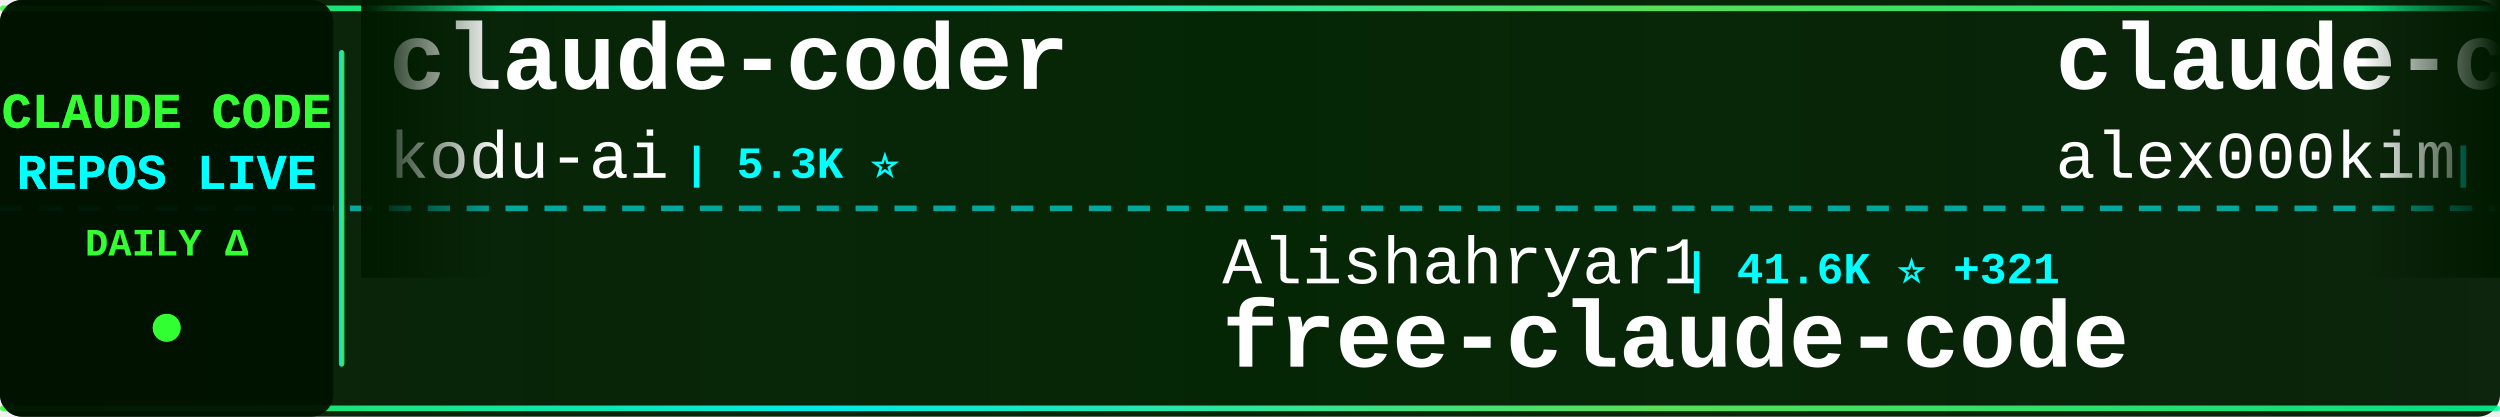
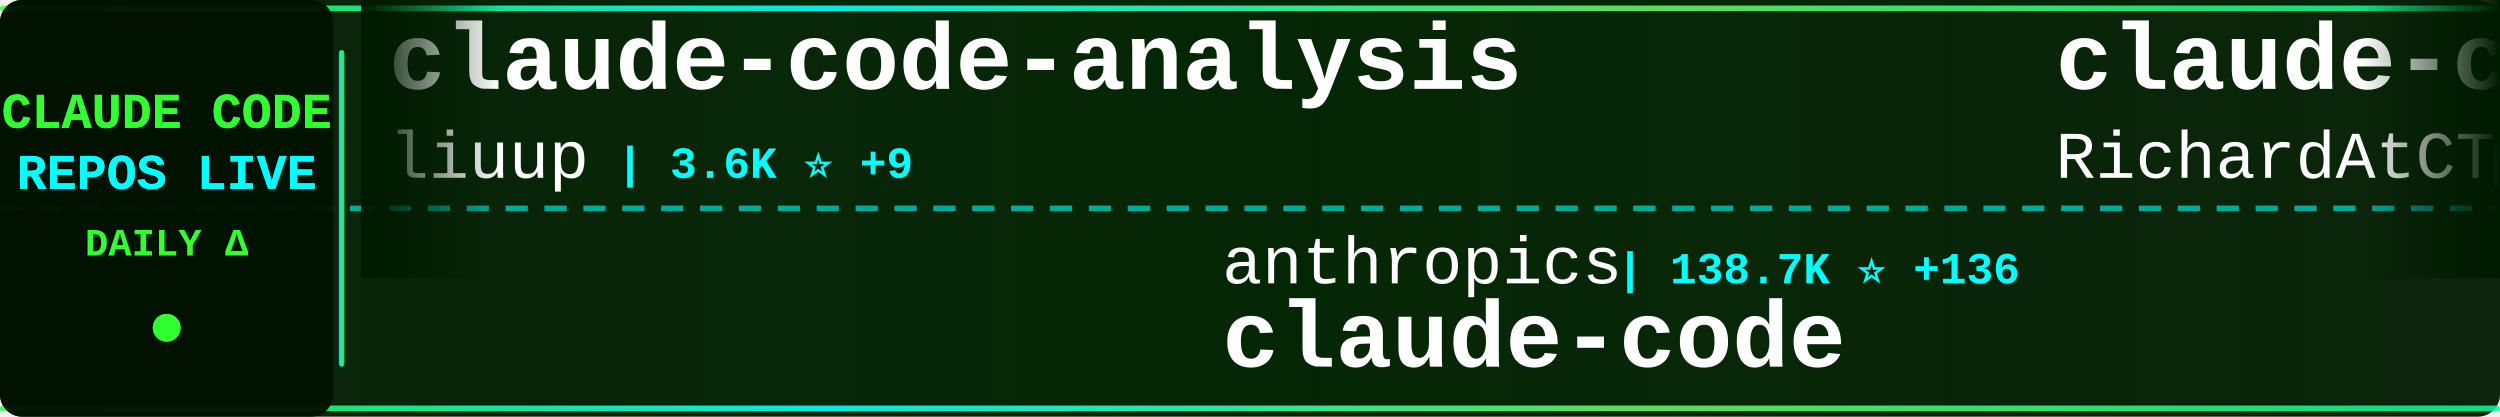
<svg xmlns="http://www.w3.org/2000/svg" width="900" height="150">
  <defs>
    <linearGradient id="tickerBg" x1="0%" y1="0%" x2="100%" y2="0%">
      <stop offset="0%" style="stop-color:#001a00;stop-opacity:0.95" />
      <stop offset="50%" style="stop-color:#002200;stop-opacity:0.98" />
      <stop offset="100%" style="stop-color:#001a00;stop-opacity:0.95" />
    </linearGradient>
    <linearGradient id="borderGrad" x1="0%" y1="0%" x2="100%" y2="0%">
      <stop offset="0%" style="stop-color:#33ff33;stop-opacity:0.85">
        <animate attributeName="stop-opacity" values="0.85;1;0.85" dur="2s" repeatCount="indefinite" />
      </stop>
      <stop offset="33%" style="stop-color:#00ffff;stop-opacity:0.9">
        <animate attributeName="stop-opacity" values="0.9;1;0.9" dur="2.2s" repeatCount="indefinite" />
      </stop>
      <stop offset="66%" style="stop-color:#66ff66;stop-opacity:0.85">
        <animate attributeName="stop-opacity" values="0.85;1;0.85" dur="1.8s" repeatCount="indefinite" />
      </stop>
      <stop offset="100%" style="stop-color:#00ff99;stop-opacity:0.85">
        <animate attributeName="stop-opacity" values="0.85;1;0.85" dur="2s" repeatCount="indefinite" />
      </stop>
    </linearGradient>
    <filter id="textGlow">
      <feGaussianBlur stdDeviation="0.1" result="coloredBlur" />
      <feMerge>
        <feMergeNode in="coloredBlur" />
        <feMergeNode in="SourceGraphic" />
      </feMerge>
    </filter>
    <filter id="metricGlow">
      <feGaussianBlur stdDeviation="0.2" result="coloredBlur" />
      <feMerge>
        <feMergeNode in="coloredBlur" />
        <feMergeNode in="SourceGraphic" />
      </feMerge>
    </filter>
    <linearGradient id="leftFade" x1="0%" y1="0%" x2="100%" y2="0%">
      <stop offset="0%" style="stop-color:#001a00;stop-opacity:1" />
      <stop offset="100%" style="stop-color:#001a00;stop-opacity:0" />
    </linearGradient>
    <linearGradient id="rightFade" x1="0%" y1="0%" x2="100%" y2="0%">
      <stop offset="0%" style="stop-color:#001a00;stop-opacity:0" />
      <stop offset="100%" style="stop-color:#001a00;stop-opacity:1" />
    </linearGradient>
  </defs>
  <rect width="900" height="150" fill="url(#tickerBg)" rx="8" />
  <rect x="0" y="2" width="900" height="2" fill="url(#borderGrad)" rx="1" />
  <rect x="0" y="146" width="900" height="2" fill="url(#borderGrad)" rx="1" />
  <line x1="0" y1="75" x2="900" y2="75" stroke="#00ffff" stroke-width="2" stroke-dasharray="8 6" opacity="0.6" />
  <rect x="0" y="0" width="120" height="150" fill="#001100" opacity="0.95" rx="8" />
  <text x="60" y="46" font-family="'Courier New', monospace" font-size="18" font-weight="bold" fill="#33ff33" text-anchor="middle" filter="url(#textGlow)">
    CLAUDE CODE
  </text>
  <text x="60" y="68" font-family="'Courier New', monospace" font-size="18" font-weight="bold" fill="#00ffff" text-anchor="middle" filter="url(#textGlow)">
    REPOS LIVE
  </text>
  <text x="60" y="92" font-family="'Courier New', monospace" font-size="14" font-weight="bold" fill="#33ff33" text-anchor="middle">
    DAILY Δ
  </text>
  <circle cx="60" cy="118" r="5" fill="#33ff33" filter="url(#metricGlow)">
    <animate attributeName="r" values="4;6;4" dur="1.5s" repeatCount="indefinite" />
    <animate attributeName="opacity" values="0.6;1;0.6" dur="1.5s" repeatCount="indefinite" />
  </circle>
  <rect x="122" y="18" width="2" height="114" fill="url(#borderGrad)" rx="1" />
  <clipPath id="tickerClip">
    <rect x="130" y="0" width="770" height="150" />
  </clipPath>
  <g clip-path="url(#tickerClip)">
    <g id="tickerItems">
      <animateTransform attributeName="transform" attributeType="XML" type="translate" from="0 0" to="-3000 0" dur="54s" repeatCount="indefinite" />
      <g transform="translate(0, 0)">
-         <text x="140" y="32" font-family="'Courier New', monospace" font-size="34" font-weight="bold" fill="#ffffff">claude-coder</text>
-         <text x="140" y="64" font-family="'Courier New', monospace" font-size="24" font-weight="normal" fill="#ffffff" opacity="1.0">kodu-ai</text>
-         <text x="246" y="64" font-family="'Courier New', monospace" font-size="16" font-weight="bold" fill="#00ffff"> | 5.3K ⭐</text>
+         <text x="140" y="32" font-family="'Courier New', monospace" font-size="34" font-weight="bold" fill="#ffffff">claude-code-analysis</text>
+         <text x="140" y="64" font-family="'Courier New', monospace" font-size="24" font-weight="normal" fill="#ffffff" opacity="1.0">liuup</text>
+         <text x="222" y="64" font-family="'Courier New', monospace" font-size="16" font-weight="bold" fill="#00ffff"> | 3.6K ⭐ +9</text>
      </g>
      <g transform="translate(300, 0)">
-         <text x="140" y="102" font-family="'Courier New', monospace" font-size="24" font-weight="normal" fill="#ffffff" opacity="1.0">Alishahryar1</text>
-         <text x="306" y="102" font-family="'Courier New', monospace" font-size="16" font-weight="bold" fill="#00ffff"> | 41.6K ⭐ +321</text>
-         <text x="140" y="132" font-family="'Courier New', monospace" font-size="34" font-weight="bold" fill="#ffffff">free-claude-code</text>
+         <text x="140" y="102" font-family="'Courier New', monospace" font-size="24" font-weight="normal" fill="#ffffff" opacity="1.0">anthropics</text>
+         <text x="282" y="102" font-family="'Courier New', monospace" font-size="16" font-weight="bold" fill="#00ffff"> | 138.7K ⭐ +136</text>
+         <text x="140" y="132" font-family="'Courier New', monospace" font-size="34" font-weight="bold" fill="#ffffff">claude-code</text>
      </g>
      <g transform="translate(600, 0)">
-         <text x="140" y="32" font-family="'Courier New', monospace" font-size="34" font-weight="bold" fill="#ffffff">claude-code</text>
-         <text x="140" y="64" font-family="'Courier New', monospace" font-size="24" font-weight="normal" fill="#ffffff" opacity="1.0">alex000kim</text>
-         <text x="282" y="64" font-family="'Courier New', monospace" font-size="16" font-weight="bold" fill="#00ffff"> | 231 ⭐</text>
+         <text x="140" y="32" font-family="'Courier New', monospace" font-size="34" font-weight="bold" fill="#ffffff">claude-code-telegram</text>
+         <text x="140" y="64" font-family="'Courier New', monospace" font-size="24" font-weight="normal" fill="#ffffff" opacity="1.0">RichardAtCT</text>
+         <text x="294" y="64" font-family="'Courier New', monospace" font-size="16" font-weight="bold" fill="#00ffff"> | 2.7K ⭐</text>
      </g>
      <g transform="translate(900, 0)">
-         <text x="140" y="102" font-family="'Courier New', monospace" font-size="24" font-weight="normal" fill="#ffffff" opacity="1.0">chauncygu</text>
-         <text x="270" y="102" font-family="'Courier New', monospace" font-size="16" font-weight="bold" fill="#00ffff"> | 2.8K ⭐</text>
-         <text x="140" y="132" font-family="'Courier New', monospace" font-size="34" font-weight="bold" fill="#ffffff">collection-claude-code-s...</text>
+         <text x="140" y="102" font-family="'Courier New', monospace" font-size="24" font-weight="normal" fill="#ffffff" opacity="1.0">asgeirtj</text>
+         <text x="258" y="102" font-family="'Courier New', monospace" font-size="16" font-weight="bold" fill="#00ffff"> | 59.8K ⭐ +207</text>
+         <text x="140" y="132" font-family="'Courier New', monospace" font-size="34" font-weight="bold" fill="#ffffff">system_prompts_leaks</text>
      </g>
      <g transform="translate(1200, 0)">
-         <text x="140" y="32" font-family="'Courier New', monospace" font-size="34" font-weight="bold" fill="#ffffff">awesome-claude-code-tool...</text>
-         <text x="140" y="64" font-family="'Courier New', monospace" font-size="24" font-weight="normal" fill="#ffffff" opacity="1.0">rohitg00</text>
-         <text x="258" y="64" font-family="'Courier New', monospace" font-size="16" font-weight="bold" fill="#00ffff"> | 2.4K ⭐ +10</text>
+         <text x="140" y="32" font-family="'Courier New', monospace" font-size="34" font-weight="bold" fill="#ffffff">claude-code</text>
+         <text x="140" y="64" font-family="'Courier New', monospace" font-size="24" font-weight="normal" fill="#ffffff" opacity="1.0">jarmuine</text>
+         <text x="258" y="64" font-family="'Courier New', monospace" font-size="16" font-weight="bold" fill="#00ffff"> | 2.3K ⭐</text>
      </g>
      <g transform="translate(1500, 0)">
-         <text x="140" y="102" font-family="'Courier New', monospace" font-size="24" font-weight="normal" fill="#ffffff" opacity="1.0">mehmoodosman</text>
-         <text x="306" y="102" font-family="'Courier New', monospace" font-size="16" font-weight="bold" fill="#00ffff"> | 172 ⭐</text>
+         <text x="140" y="102" font-family="'Courier New', monospace" font-size="24" font-weight="normal" fill="#ffffff" opacity="1.0">xorespesp</text>
+         <text x="270" y="102" font-family="'Courier New', monospace" font-size="16" font-weight="bold" fill="#00ffff"> | 231 ⭐</text>
        <text x="140" y="132" font-family="'Courier New', monospace" font-size="34" font-weight="bold" fill="#ffffff">claude-code</text>
      </g>
      <g transform="translate(1800, 0)">
-         <text x="140" y="32" font-family="'Courier New', monospace" font-size="34" font-weight="bold" fill="#ffffff">claude-code-reverse</text>
-         <text x="140" y="64" font-family="'Courier New', monospace" font-size="24" font-weight="normal" fill="#ffffff" opacity="1.0">Yuyz0112</text>
-         <text x="258" y="64" font-family="'Courier New', monospace" font-size="16" font-weight="bold" fill="#00ffff"> | 2.4K ⭐</text>
+         <text x="140" y="32" font-family="'Courier New', monospace" font-size="34" font-weight="bold" fill="#ffffff">claude-code-plugins-plus...</text>
+         <text x="140" y="64" font-family="'Courier New', monospace" font-size="24" font-weight="normal" fill="#ffffff" opacity="1.0">jeremylongshore</text>
+         <text x="342" y="64" font-family="'Courier New', monospace" font-size="16" font-weight="bold" fill="#00ffff"> | 2.5K ⭐ +9</text>
      </g>
      <g transform="translate(2100, 0)">
-         <text x="140" y="102" font-family="'Courier New', monospace" font-size="24" font-weight="normal" fill="#ffffff" opacity="1.0">isboyjc</text>
-         <text x="246" y="102" font-family="'Courier New', monospace" font-size="16" font-weight="bold" fill="#00ffff"> | 162 ⭐</text>
+         <text x="140" y="102" font-family="'Courier New', monospace" font-size="24" font-weight="normal" fill="#ffffff" opacity="1.0">anthropics</text>
+         <text x="282" y="102" font-family="'Courier New', monospace" font-size="16" font-weight="bold" fill="#00ffff"> | 5.6K ⭐ +7</text>
+         <text x="140" y="132" font-family="'Courier New', monospace" font-size="34" font-weight="bold" fill="#ffffff">claude-code-security-rev...</text>
+       </g>
+       <g transform="translate(2400, 0)">
+         <text x="140" y="32" font-family="'Courier New', monospace" font-size="34" font-weight="bold" fill="#ffffff">claude-code-settings</text>
+         <text x="140" y="64" font-family="'Courier New', monospace" font-size="24" font-weight="normal" fill="#ffffff" opacity="1.0">feiskyer</text>
+         <text x="258" y="64" font-family="'Courier New', monospace" font-size="16" font-weight="bold" fill="#00ffff"> | 1.6K ⭐ +1</text>
+       </g>
+       <g transform="translate(2700, 0)">
+         <text x="140" y="102" font-family="'Courier New', monospace" font-size="24" font-weight="normal" fill="#ffffff" opacity="1.0">Piebald-AI</text>
+         <text x="282" y="102" font-family="'Courier New', monospace" font-size="16" font-weight="bold" fill="#00ffff"> | 12.0K ⭐ +12</text>
+         <text x="140" y="132" font-family="'Courier New', monospace" font-size="34" font-weight="bold" fill="#ffffff">claude-code-system-promp...</text>
+       </g>
+       <g transform="translate(3000, 0)">
+         <text x="140" y="32" font-family="'Courier New', monospace" font-size="34" font-weight="bold" fill="#ffffff">claude-code-analysis</text>
+         <text x="140" y="64" font-family="'Courier New', monospace" font-size="24" font-weight="normal" fill="#ffffff" opacity="1.0">liuup</text>
+         <text x="222" y="64" font-family="'Courier New', monospace" font-size="16" font-weight="bold" fill="#00ffff"> | 3.6K ⭐ +9</text>
+       </g>
+       <g transform="translate(3300, 0)">
+         <text x="140" y="102" font-family="'Courier New', monospace" font-size="24" font-weight="normal" fill="#ffffff" opacity="1.0">anthropics</text>
+         <text x="282" y="102" font-family="'Courier New', monospace" font-size="16" font-weight="bold" fill="#00ffff"> | 138.7K ⭐ +136</text>
        <text x="140" y="132" font-family="'Courier New', monospace" font-size="34" font-weight="bold" fill="#ffffff">claude-code</text>
      </g>
-       <g transform="translate(2400, 0)">
-         <text x="140" y="32" font-family="'Courier New', monospace" font-size="34" font-weight="bold" fill="#ffffff">Claude-Code-Workflow</text>
-         <text x="140" y="64" font-family="'Courier New', monospace" font-size="24" font-weight="normal" fill="#ffffff" opacity="1.0">catlog22</text>
-         <text x="258" y="64" font-family="'Courier New', monospace" font-size="16" font-weight="bold" fill="#00ffff"> | 2.1K ⭐</text>
-       </g>
-       <g transform="translate(2700, 0)">
-         <text x="140" y="102" font-family="'Courier New', monospace" font-size="24" font-weight="normal" fill="#ffffff" opacity="1.0">VILA-Lab</text>
-         <text x="258" y="102" font-family="'Courier New', monospace" font-size="16" font-weight="bold" fill="#00ffff"> | 2.0K ⭐ +5</text>
-         <text x="140" y="132" font-family="'Courier New', monospace" font-size="34" font-weight="bold" fill="#ffffff">Dive-into-Claude-Code</text>
-       </g>
-       <g transform="translate(3000, 0)">
-         <text x="140" y="32" font-family="'Courier New', monospace" font-size="34" font-weight="bold" fill="#ffffff">claude-coder</text>
-         <text x="140" y="64" font-family="'Courier New', monospace" font-size="24" font-weight="normal" fill="#ffffff" opacity="1.0">kodu-ai</text>
-         <text x="246" y="64" font-family="'Courier New', monospace" font-size="16" font-weight="bold" fill="#00ffff"> | 5.3K ⭐</text>
-       </g>
-       <g transform="translate(3300, 0)">
-         <text x="140" y="102" font-family="'Courier New', monospace" font-size="24" font-weight="normal" fill="#ffffff" opacity="1.0">Alishahryar1</text>
-         <text x="306" y="102" font-family="'Courier New', monospace" font-size="16" font-weight="bold" fill="#00ffff"> | 41.6K ⭐ +321</text>
-         <text x="140" y="132" font-family="'Courier New', monospace" font-size="34" font-weight="bold" fill="#ffffff">free-claude-code</text>
-       </g>
      <g transform="translate(3600, 0)">
-         <text x="140" y="32" font-family="'Courier New', monospace" font-size="34" font-weight="bold" fill="#ffffff">claude-code</text>
-         <text x="140" y="64" font-family="'Courier New', monospace" font-size="24" font-weight="normal" fill="#ffffff" opacity="1.0">alex000kim</text>
-         <text x="282" y="64" font-family="'Courier New', monospace" font-size="16" font-weight="bold" fill="#00ffff"> | 231 ⭐</text>
+         <text x="140" y="32" font-family="'Courier New', monospace" font-size="34" font-weight="bold" fill="#ffffff">claude-code-telegram</text>
+         <text x="140" y="64" font-family="'Courier New', monospace" font-size="24" font-weight="normal" fill="#ffffff" opacity="1.0">RichardAtCT</text>
+         <text x="294" y="64" font-family="'Courier New', monospace" font-size="16" font-weight="bold" fill="#00ffff"> | 2.7K ⭐</text>
      </g>
      <g transform="translate(3900, 0)">
-         <text x="140" y="102" font-family="'Courier New', monospace" font-size="24" font-weight="normal" fill="#ffffff" opacity="1.0">chauncygu</text>
-         <text x="270" y="102" font-family="'Courier New', monospace" font-size="16" font-weight="bold" fill="#00ffff"> | 2.8K ⭐</text>
-         <text x="140" y="132" font-family="'Courier New', monospace" font-size="34" font-weight="bold" fill="#ffffff">collection-claude-code-s...</text>
+         <text x="140" y="102" font-family="'Courier New', monospace" font-size="24" font-weight="normal" fill="#ffffff" opacity="1.0">asgeirtj</text>
+         <text x="258" y="102" font-family="'Courier New', monospace" font-size="16" font-weight="bold" fill="#00ffff"> | 59.8K ⭐ +207</text>
+         <text x="140" y="132" font-family="'Courier New', monospace" font-size="34" font-weight="bold" fill="#ffffff">system_prompts_leaks</text>
      </g>
    </g>
  </g>
  <rect x="130" y="0" width="50" height="100" fill="url(#leftFade)" />
  <rect x="850" y="0" width="50" height="100" fill="url(#rightFade)" />
</svg>
